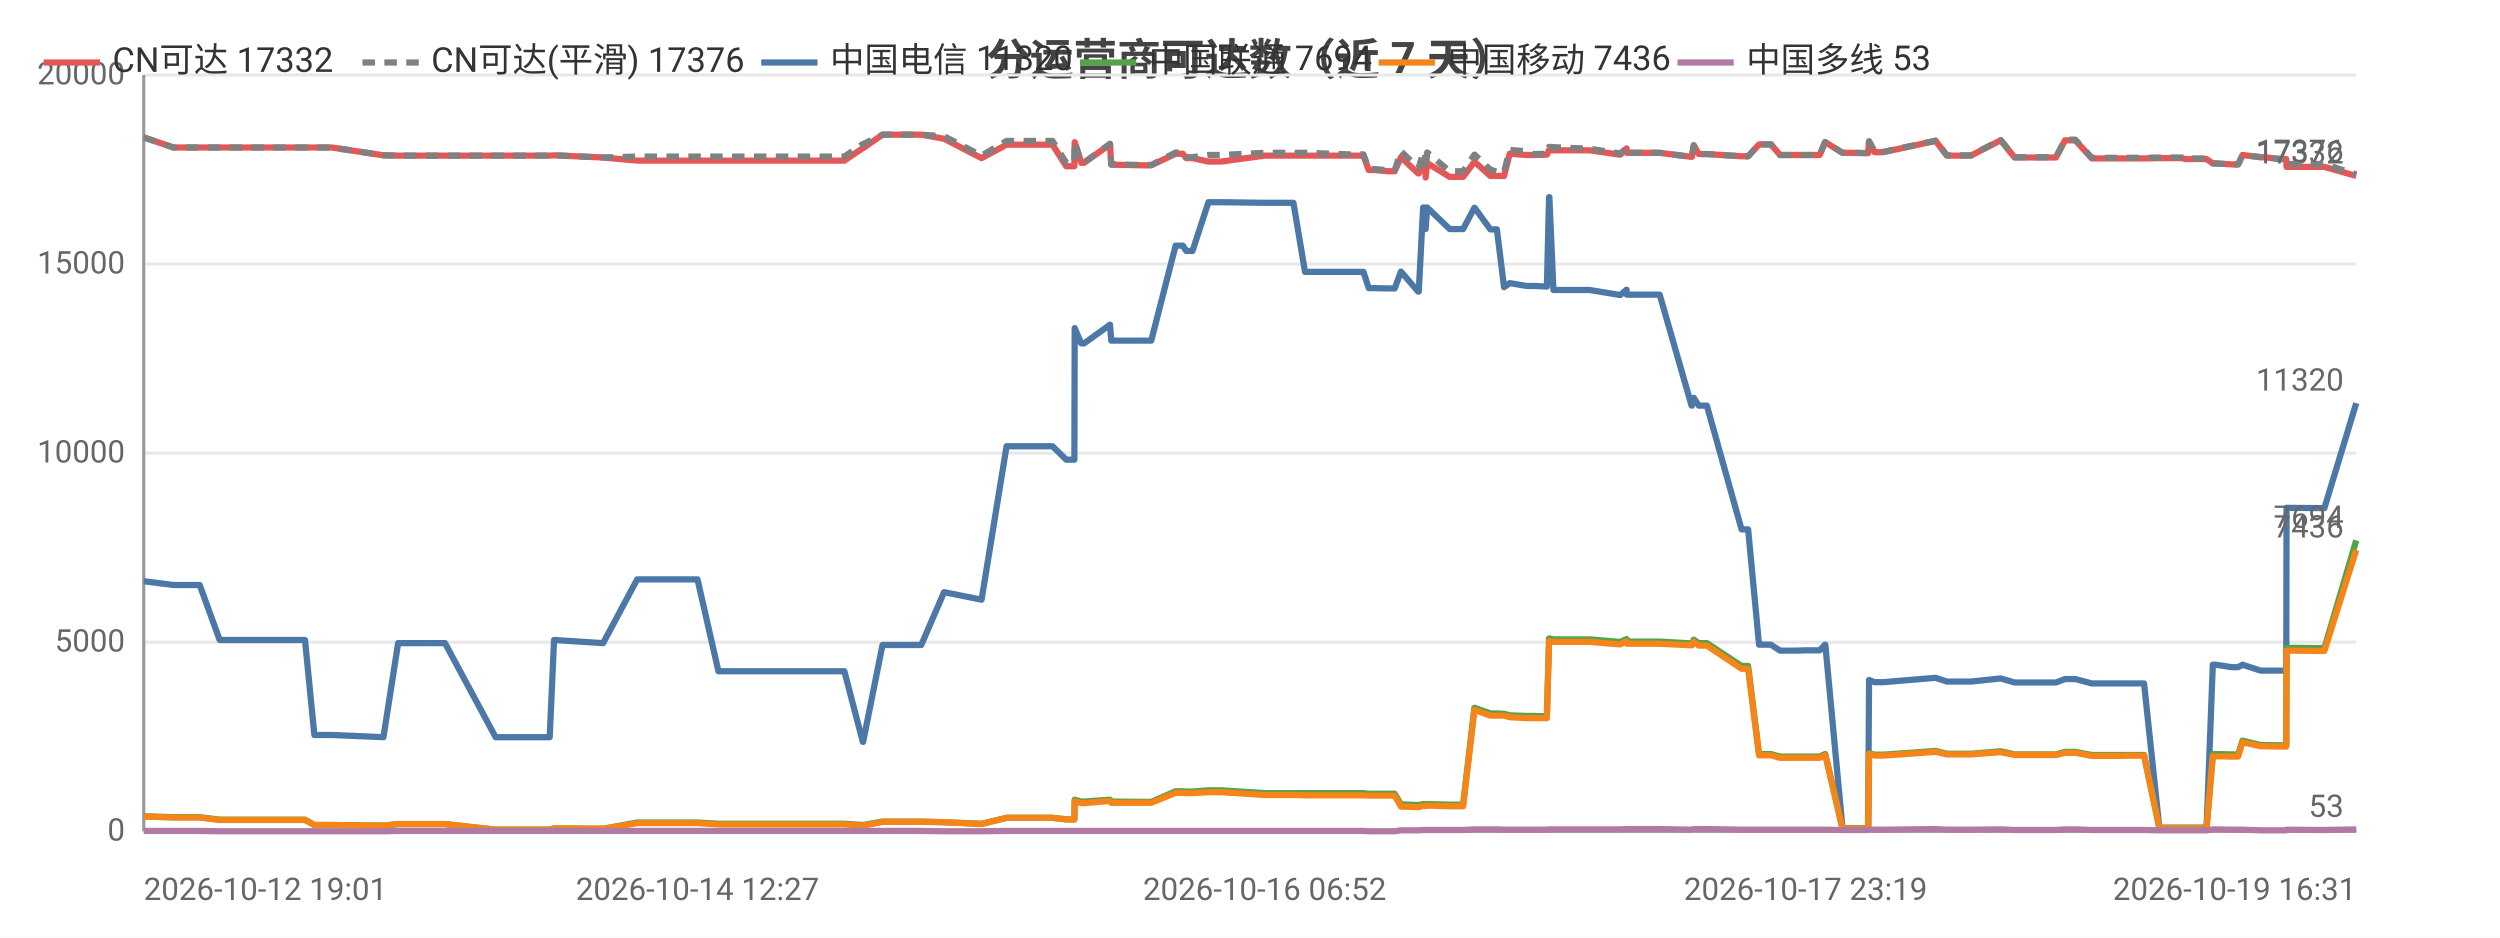
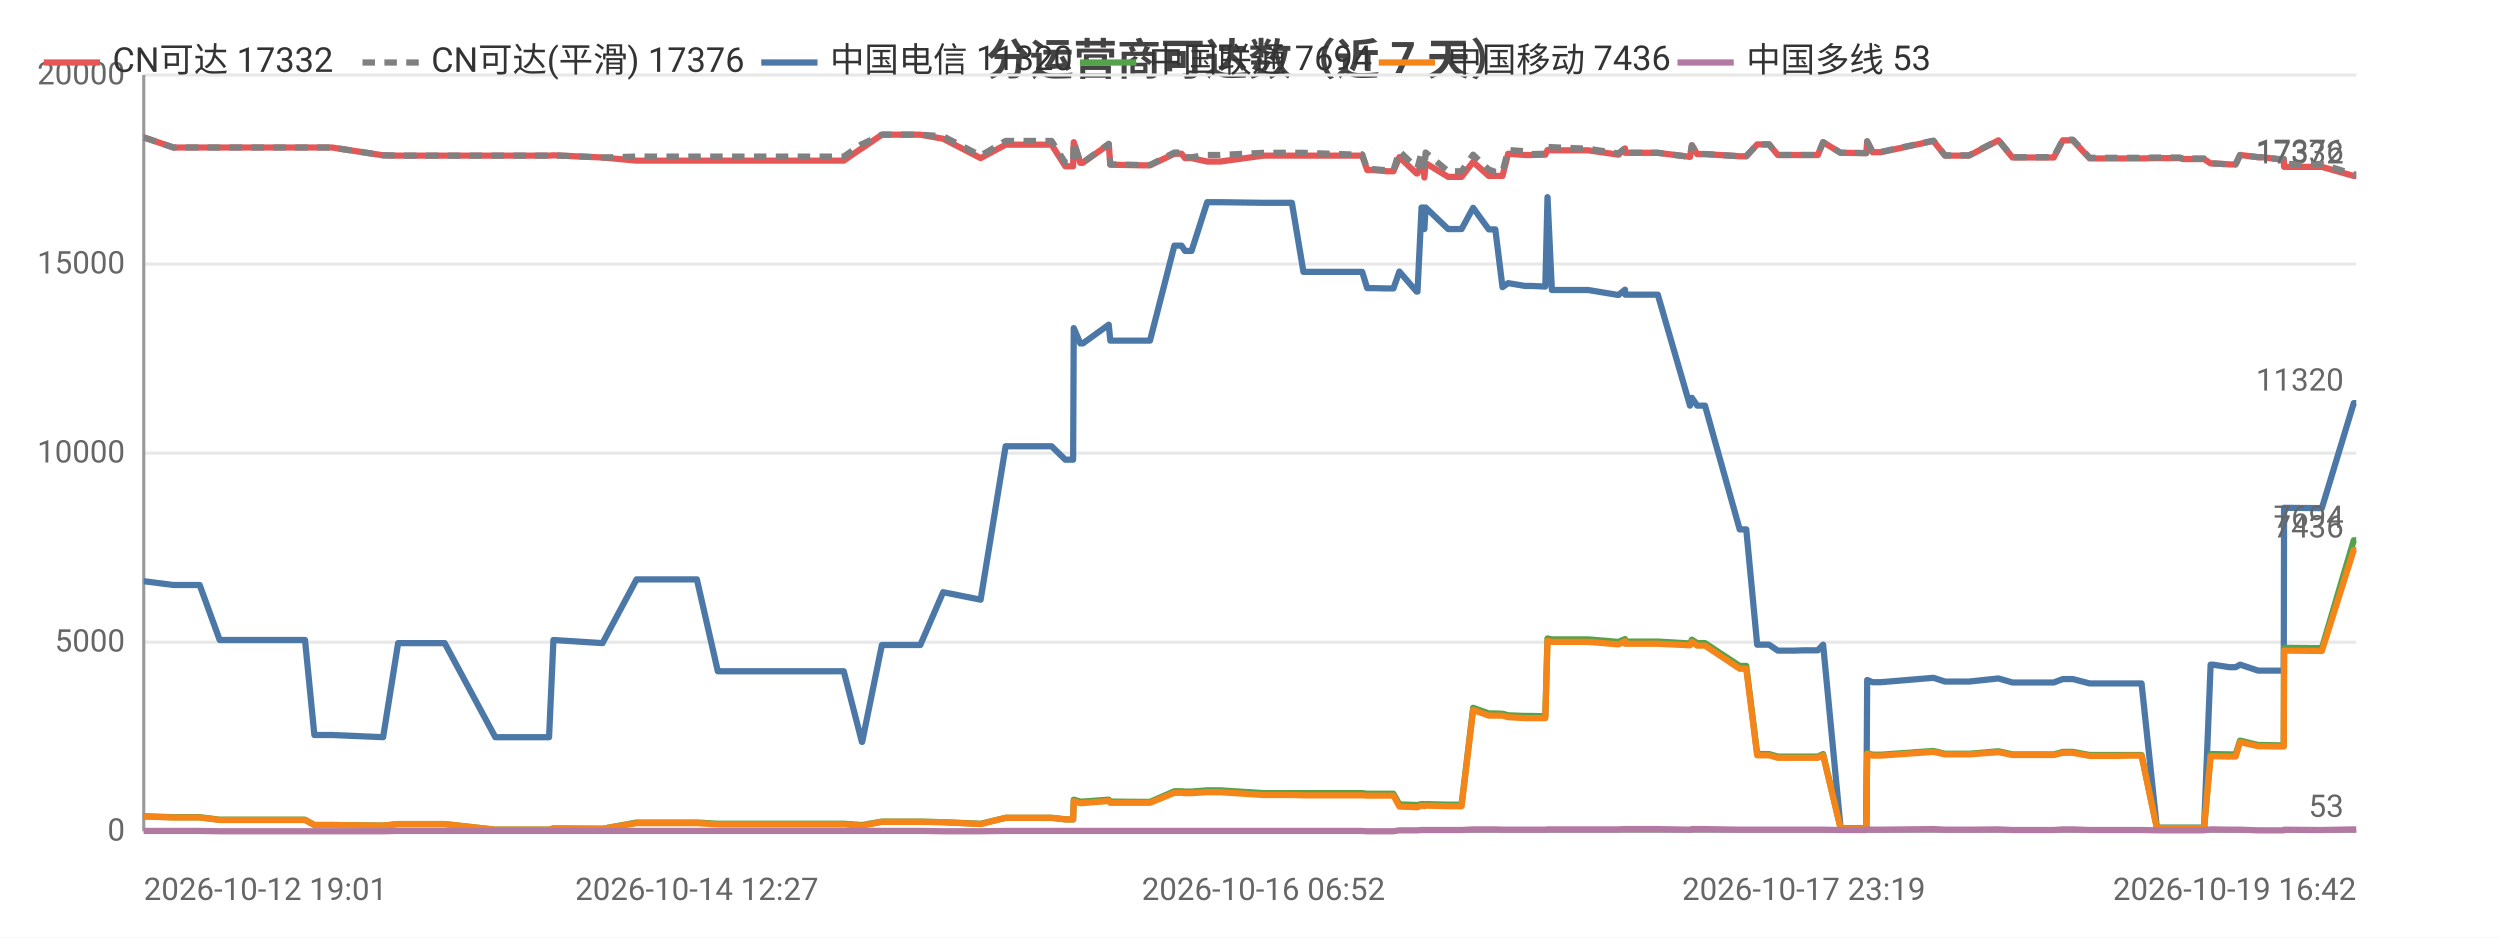
<svg xmlns="http://www.w3.org/2000/svg" width="800" height="300" viewBox="0 0 800 300">
  <rect width="800" height="300" fill="#ffffff" />
  <style>text{font-family:system-ui,-apple-system,'Segoe UI',Roboto,'PingFang SC','Microsoft YaHei','Noto Sans CJK SC',sans-serif}.g{stroke:#e8e8e8;stroke-width:1}.a{stroke:#999;stroke-width:1}.t{font-size:10px;fill:#666}.m{font-size:10px;text-anchor:middle;fill:#666}.e{font-size:10px;text-anchor:end;fill:#666}.l{font-size:11px;fill:#333}.tt{font-size:14px;font-weight:600;text-anchor:middle;fill:#444}.em{font-size:13px;text-anchor:middle;fill:#999}</style>
  <text class="tt" x="400.0" y="24">分运营商可达数（近 7 天）</text>
  <line class="g" x1="46" y1="266" x2="754" y2="266" />
  <text class="e" x="40" y="269">0</text>
  <line class="g" x1="46" y1="205.5" x2="754" y2="205.5" />
  <text class="e" x="40" y="208.5">5000</text>
  <line class="g" x1="46" y1="145" x2="754" y2="145" />
  <text class="e" x="40" y="148">10000</text>
  <line class="g" x1="46" y1="84.5" x2="754" y2="84.5" />
  <text class="e" x="40" y="87.5">15000</text>
  <line class="g" x1="46" y1="24" x2="754" y2="24" />
  <text class="e" x="40" y="27">20000</text>
  <line class="a" x1="46" y1="24" x2="46" y2="266" />
  <line class="a" x1="46" y1="266" x2="754" y2="266" />
-   <polyline fill="none" stroke="#e45756" stroke-width="2" stroke-linejoin="round" points="46,44.0 46.1,44.0 55.5,47.2 55.5,47.2 63.9,47.2 70.3,47.2 76.1,47.2 97.6,47.2 100.6,47.2 106.2,47.2 122.7,49.7 127.4,49.8 127.5,49.8 135.8,49.8 137.6,49.8 142.4,49.8 158.6,49.8 159.4,49.8 163.6,49.8 175.9,49.8 177.3,49.7 193.0,50.4 193.0,50.4 203.9,51.4 203.9,51.4 204.2,51.4 210.7,51.4 223.2,51.4 229.9,51.4 234.9,51.4 245.3,51.4 246.0,51.4 250.7,51.4 256.5,51.4 260.3,51.4 270.2,51.4 276.1,47.4 276.2,47.4 282.4,43.1 282.5,43.1 286.2,43.1 294.8,43.1 302.1,44.4 302.1,44.4 314.1,50.6 322.1,46.3 322.2,46.3 324.5,46.3 324.5,46.3 326.1,46.3 327.1,46.3 328.5,46.3 332.0,46.3 336.8,46.3 341.2,53.2 343.8,53.2 343.9,45.5 346.0,52.1 346.9,52.1 355.2,46.2 355.2,46.2 355.6,52.7 365.7,52.9 366.3,52.9 366.3,52.9 368.4,52.9 376.2,49.2 376.3,49.2 378.5,49.2 379.6,50.6 381.6,50.6 386.7,51.7 386.7,51.7 388.6,51.7 388.6,51.7 390.8,51.7 404.7,49.8 404.8,49.8 405.4,49.8 407.5,49.8 413.9,49.8 417.6,49.8 431.9,49.8 432.4,49.8 433.2,49.8 433.9,49.8 434.1,49.8 436.3,49.8 438.0,54.4 439.8,54.4 444.2,54.8 444.2,54.8 446.3,54.8 448.3,50.3 453.8,55.5 454.0,55.5 455.4,52.2 456.0,52.2 456.2,56.8 456.7,52.2 463.9,56.6 463.9,56.6 466.0,56.6 468.2,56.6 471.8,51.8 471.9,51.8 476.9,56.3 477.0,56.3 479.0,56.3 481.3,56.3 483.1,49.2 483.1,49.2 488.5,49.6 488.6,49.6 490.6,49.6 495.0,49.5 495.7,48.0 495.8,48.0 497.1,48.1 508.7,48.1 518.4,49.5 518.5,49.5 520.5,47.5 520.6,48.9 531.1,48.9 541.3,50.2 541.4,50.2 542.0,46.5 543.6,49.3 546.2,49.3 557.3,50.0 558.4,50.0 558.5,50.0 559.4,50.0 562.9,46.2 564.3,46.2 566.7,46.2 569.6,49.6 571.6,49.6 574.9,49.6 577.8,49.6 577.8,49.6 578.0,49.6 579.9,49.6 582.3,49.6 584.0,45.5 584.1,45.5 589.6,48.9 589.7,48.9 591.7,48.9 597.7,49.0 597.8,49.0 598.1,45.3 599.9,48.7 602.6,48.7 619.4,45.1 623.0,49.8 630.7,49.8 640.2,44.9 644.7,50.4 646.7,50.4 649.7,50.4 654.7,50.4 657.9,50.4 660.8,44.9 661.5,44.9 661.6,44.9 662.0,44.9 662.8,44.9 663.5,44.9 664.1,44.9 669.4,50.7 669.5,50.7 670.1,50.7 673.4,50.7 677.3,50.7 678.1,50.7 681.7,50.7 685.4,50.7 686.1,50.7 691.0,50.6 698.2,50.6 699.3,50.9 699.9,50.9 700.4,50.9 706.1,50.9 708.1,52.3 708.4,52.3 709.0,52.3 714.2,52.6 716.2,52.6 717.6,49.6 717.6,49.6 723.4,50.3 724.6,50.3 729.7,50.9 731.6,50.9 731.7,53.4 743.0,53.4 743.2,53.4 743.8,53.4 754,56.3" />
+   <polyline fill="none" stroke="#e45756" stroke-width="2" stroke-linejoin="round" points="46,44.0 46.1,44.0 55.5,47.2 55.5,47.2 63.9,47.2 70.3,47.2 76.1,47.2 97.6,47.2 100.6,47.2 106.2,47.2 122.6,49.7 127.4,49.8 127.4,49.8 135.7,49.8 137.5,49.8 142.3,49.8 158.5,49.8 159.3,49.8 163.5,49.8 175.7,49.8 177.1,49.7 192.8,50.4 192.8,50.4 203.7,51.4 203.7,51.4 204.1,51.4 210.5,51.4 223.0,51.4 229.7,51.4 234.7,51.4 245.1,51.4 245.8,51.4 250.5,51.4 256.3,51.4 260.1,51.4 270.0,51.4 275.8,47.4 275.9,47.4 282.2,43.1 282.2,43.1 286.0,43.1 294.5,43.1 301.8,44.4 301.8,44.4 313.8,50.6 321.8,46.3 321.9,46.3 324.1,46.3 324.2,46.3 325.8,46.3 326.8,46.3 328.2,46.3 331.7,46.3 336.5,46.3 340.9,53.2 343.4,53.2 343.6,45.5 345.7,52.1 346.5,52.1 354.8,46.2 354.8,46.2 355.3,52.7 365.4,52.9 365.9,52.9 366.0,52.9 368.0,52.9 375.8,49.2 375.9,49.2 378.1,49.2 379.2,50.6 381.3,50.6 386.3,51.7 386.3,51.7 388.2,51.7 388.2,51.7 390.4,51.7 404.3,49.8 404.4,49.8 405.0,49.8 407.0,49.8 413.4,49.8 417.1,49.8 431.5,49.8 431.9,49.8 432.8,49.8 433.5,49.8 433.6,49.8 435.9,49.8 437.5,54.4 439.3,54.4 443.7,54.8 443.8,54.8 445.9,54.8 447.8,50.3 453.3,55.5 453.6,55.5 454.9,52.2 455.5,52.2 455.8,56.8 456.2,52.2 463.4,56.6 463.5,56.6 465.5,56.6 467.7,56.6 471.4,51.8 471.4,51.8 476.4,56.3 476.5,56.3 478.5,56.3 480.8,56.3 482.6,49.2 482.6,49.2 488.0,49.6 488.1,49.6 490.1,49.6 494.5,49.5 495.2,48.0 495.2,48.0 496.6,48.1 508.2,48.1 517.9,49.5 517.9,49.5 520.0,47.5 520.1,48.9 530.5,48.9 540.8,50.2 540.8,50.2 541.4,46.5 543.1,49.3 545.6,49.3 556.7,50.0 557.8,50.0 557.9,50.0 558.8,50.0 562.3,46.2 563.7,46.2 566.1,46.2 568.9,49.6 570.9,49.6 574.3,49.6 577.2,49.6 577.2,49.6 577.4,49.6 579.2,49.6 581.7,49.6 583.4,45.5 583.4,45.5 589.0,48.9 589.0,48.9 591.1,48.9 597.1,49.0 597.2,49.0 597.5,45.3 599.2,48.7 601.9,48.7 618.7,45.1 622.4,49.8 630.1,49.8 639.5,44.9 644.0,50.4 646.0,50.4 649.0,50.4 654.0,50.4 657.2,50.4 660.1,44.9 660.8,44.9 660.9,44.9 661.3,44.9 662.1,44.9 662.8,44.9 663.3,44.9 668.7,50.7 668.8,50.7 669.4,50.7 672.7,50.7 676.6,50.7 677.3,50.7 681.0,50.7 684.7,50.7 685.3,50.7 690.2,50.6 697.5,50.6 698.5,50.9 699.1,50.9 699.6,50.9 705.3,50.9 707.4,52.3 707.6,52.3 708.2,52.3 713.4,52.6 715.4,52.6 716.8,49.6 716.9,49.6 722.6,50.3 723.8,50.3 728.9,50.9 730.8,50.9 730.9,53.4 742.2,53.4 742.4,53.4 743.0,53.4 753.2,56.3 754,56.3" />
  <text class="t" x="750" y="52.3" text-anchor="end" fill="#e45756">17332</text>
-   <polyline fill="none" stroke="#808080" stroke-width="2" stroke-dasharray="4,3" stroke-linejoin="round" points="46,44.0 46.1,44.0 55.5,47.2 55.5,47.2 63.9,47.2 70.3,47.2 76.1,47.2 97.6,47.2 100.6,47.2 106.2,47.2 122.7,49.7 127.4,49.8 127.5,49.8 135.8,49.8 137.6,49.8 142.4,49.8 158.6,49.8 159.4,49.8 163.6,49.8 175.9,49.8 177.3,49.7 193.0,50.4 193.0,50.4 203.9,50.1 203.9,50.1 204.2,50.1 210.7,50.1 223.2,50.1 229.9,50.1 234.9,50.1 245.3,50.1 246.0,50.1 250.7,50.1 256.5,50.1 260.3,50.1 270.2,50.1 276.1,46.1 276.2,46.1 282.4,43.1 282.5,43.1 286.2,43.1 294.8,43.1 302.1,43.6 302.1,43.6 314.1,49.8 322.1,45.1 322.2,45.1 324.5,45.1 324.5,45.1 326.1,45.1 327.1,45.1 328.5,45.1 332.0,45.1 336.8,45.1 341.2,52.1 343.8,52.1 343.9,45.4 346.0,52.0 346.9,52.0 355.2,46.0 355.2,46.0 355.6,52.6 365.7,52.8 366.3,52.8 366.3,52.8 368.4,52.8 376.2,48.8 376.3,48.8 378.5,48.8 379.6,50.3 381.6,50.3 386.7,49.6 386.7,49.6 388.6,49.6 388.6,49.6 390.8,49.6 404.7,48.9 404.8,48.9 405.4,48.9 407.5,48.9 413.9,48.9 417.6,48.9 431.9,49.4 432.4,49.4 433.2,49.4 433.9,49.4 434.1,49.4 436.3,49.4 438.0,54.1 439.8,54.1 444.2,54.5 444.2,54.5 446.3,54.5 448.3,48.4 453.8,53.7 454.0,53.7 455.4,48.8 456.0,48.8 456.2,54.1 456.7,48.8 463.9,54.8 463.9,54.8 466.0,54.8 468.2,54.8 471.8,49.5 471.9,49.5 476.9,54.3 477.0,54.3 479.0,55.0 481.3,55.0 483.1,48.0 483.1,48.0 488.5,48.4 488.6,48.4 490.6,49.3 495.0,49.2 495.7,47.0 495.8,47.0 497.1,47.1 508.7,47.6 518.4,49.1 518.5,49.1 520.5,47.4 520.6,48.9 531.1,48.9 541.3,50.2 541.4,50.2 542.0,46.5 543.6,49.3 546.2,49.3 557.3,50.0 558.4,50.0 558.5,50.0 559.4,50.0 562.9,46.2 564.3,46.2 566.7,46.2 569.6,49.6 571.6,49.6 574.9,49.6 577.8,49.6 577.8,49.6 578.0,49.6 579.9,49.6 582.3,49.6 584.0,45.5 584.1,45.5 589.6,48.9 589.7,48.9 591.7,48.9 597.7,49.0 597.8,49.0 598.1,45.2 599.9,48.6 602.6,48.6 619.4,45.0 623.0,49.7 630.7,49.7 640.2,44.8 644.7,50.3 646.7,50.3 649.7,50.3 654.7,50.3 657.9,50.3 660.8,44.7 661.5,44.7 661.6,44.7 662.0,44.7 662.8,44.7 663.5,44.7 664.1,44.7 669.4,50.5 669.5,50.5 670.1,50.5 673.4,50.5 677.3,50.5 678.1,50.5 681.7,50.5 685.4,50.5 686.1,50.5 691.0,50.4 698.2,50.4 699.3,50.7 699.9,50.7 700.4,50.7 706.1,50.7 708.1,52.3 708.4,52.3 709.0,52.3 714.2,52.6 716.2,52.6 717.6,49.6 717.6,49.6 723.4,50.3 724.6,50.3 729.7,50.9 731.6,50.9 731.7,52.5 743.0,52.5 743.2,52.5 743.8,52.5 754,55.8" />
+   <polyline fill="none" stroke="#808080" stroke-width="2" stroke-dasharray="4,3" stroke-linejoin="round" points="46,44.0 46.1,44.0 55.5,47.2 55.5,47.2 63.9,47.2 70.3,47.2 76.1,47.2 97.6,47.2 100.6,47.2 106.2,47.2 122.6,49.7 127.4,49.8 127.4,49.8 135.7,49.8 137.5,49.8 142.3,49.8 158.5,49.8 159.3,49.8 163.5,49.8 175.7,49.8 177.1,49.7 192.8,50.4 192.8,50.4 203.7,50.1 203.7,50.1 204.1,50.1 210.5,50.1 223.0,50.1 229.7,50.1 234.7,50.1 245.1,50.1 245.8,50.1 250.5,50.1 256.3,50.1 260.1,50.1 270.0,50.1 275.8,46.1 275.9,46.1 282.2,43.1 282.2,43.1 286.0,43.1 294.5,43.1 301.8,43.6 301.8,43.6 313.8,49.8 321.8,45.1 321.9,45.1 324.1,45.1 324.2,45.1 325.8,45.1 326.8,45.1 328.2,45.1 331.7,45.1 336.5,45.1 340.9,52.1 343.4,52.1 343.6,45.4 345.7,52.0 346.5,52.0 354.8,46.0 354.8,46.0 355.3,52.6 365.4,52.8 365.9,52.8 366.0,52.8 368.0,52.8 375.8,48.8 375.9,48.8 378.1,48.8 379.2,50.3 381.3,50.3 386.3,49.6 386.3,49.6 388.2,49.6 388.2,49.6 390.4,49.6 404.3,48.9 404.4,48.9 405.0,48.9 407.0,48.9 413.4,48.9 417.1,48.9 431.5,49.4 431.9,49.4 432.8,49.4 433.5,49.4 433.6,49.4 435.9,49.4 437.5,54.1 439.3,54.1 443.7,54.5 443.8,54.5 445.9,54.5 447.8,48.4 453.3,53.7 453.6,53.7 454.9,48.8 455.5,48.8 455.8,54.1 456.2,48.8 463.4,54.8 463.5,54.8 465.5,54.8 467.7,54.8 471.4,49.5 471.4,49.5 476.4,54.3 476.5,54.3 478.5,55.0 480.8,55.0 482.6,48.0 482.6,48.0 488.0,48.4 488.1,48.4 490.1,49.3 494.5,49.2 495.2,47.0 495.2,47.0 496.6,47.1 508.2,47.6 517.9,49.1 517.9,49.1 520.0,47.4 520.1,48.9 530.5,48.9 540.8,50.2 540.8,50.2 541.4,46.5 543.1,49.3 545.6,49.3 556.7,50.0 557.8,50.0 557.9,50.0 558.8,50.0 562.3,46.2 563.7,46.2 566.1,46.2 568.9,49.6 570.9,49.6 574.3,49.6 577.2,49.6 577.2,49.6 577.4,49.6 579.2,49.6 581.7,49.6 583.4,45.5 583.4,45.5 589.0,48.9 589.0,48.9 591.1,48.9 597.1,49.0 597.2,49.0 597.5,45.2 599.2,48.6 601.9,48.6 618.7,45.0 622.4,49.7 630.1,49.7 639.5,44.8 644.0,50.3 646.0,50.3 649.0,50.3 654.0,50.3 657.2,50.3 660.1,44.7 660.8,44.7 660.9,44.7 661.3,44.7 662.1,44.7 662.8,44.7 663.3,44.7 668.7,50.5 668.8,50.5 669.4,50.5 672.7,50.5 676.6,50.5 677.3,50.5 681.0,50.5 684.7,50.5 685.3,50.5 690.2,50.4 697.5,50.4 698.5,50.7 699.1,50.7 699.6,50.7 705.3,50.7 707.4,52.3 707.6,52.3 708.2,52.3 713.4,52.6 715.4,52.6 716.8,49.6 716.9,49.6 722.6,50.3 723.8,50.3 728.9,50.9 730.8,50.9 730.9,52.5 742.2,52.5 742.4,52.5 743.0,52.5 753.2,55.8 754,55.8" />
  <text class="t" x="750" y="51.8" text-anchor="end" fill="#808080">17376</text>
-   <polyline fill="none" stroke="#4c78a8" stroke-width="2" stroke-linejoin="round" points="46,186.0 46.1,186.0 55.5,187.2 55.5,187.2 63.9,187.2 70.3,204.8 76.1,204.8 97.6,204.8 100.6,235.2 106.2,235.2 122.7,235.9 127.4,205.8 127.5,205.8 135.8,205.8 137.6,205.8 142.4,205.8 158.6,235.9 159.4,235.9 163.6,235.9 175.9,235.9 177.3,204.8 193.0,205.8 193.0,205.8 203.9,185.4 203.9,185.4 204.2,185.4 210.7,185.4 223.2,185.4 229.9,214.8 234.9,214.8 245.3,214.8 246.0,214.8 250.7,214.8 256.5,214.8 260.3,214.8 270.2,214.8 276.1,237.4 276.2,237.4 282.4,206.4 282.5,206.4 286.2,206.4 294.8,206.4 302.1,189.5 302.1,189.5 314.1,191.9 322.1,142.8 322.2,142.8 324.5,142.8 324.5,142.8 326.1,142.8 327.1,142.8 328.5,142.8 332.0,142.8 336.8,142.8 341.2,147.1 343.8,147.1 343.9,105.0 346.0,109.9 346.9,109.9 355.2,103.9 355.2,103.9 355.6,109.0 365.7,109.0 366.3,109.0 366.3,109.0 368.4,109.0 376.2,78.6 376.3,78.6 378.5,78.6 379.6,80.3 381.6,80.3 386.7,64.7 386.7,64.7 388.6,64.7 388.6,64.7 390.8,64.7 404.7,64.9 404.8,64.9 405.4,64.9 407.5,64.9 413.9,64.9 417.6,87.0 431.9,87.0 432.4,87.0 433.2,87.0 433.9,87.0 434.1,87.0 436.3,87.0 438.0,92.2 439.8,92.2 444.2,92.3 444.2,92.3 446.3,92.3 448.3,86.9 453.8,93.3 454.0,93.3 455.4,66.4 456.0,66.4 456.2,73.3 456.7,66.4 463.9,73.3 463.9,73.3 466.0,73.3 468.2,73.3 471.8,66.5 471.9,66.5 476.9,73.4 477.0,73.4 479.0,73.4 481.3,91.9 483.1,90.6 483.1,90.6 488.5,91.5 488.6,91.5 490.6,91.5 495.0,91.7 495.7,63.1 495.8,63.1 497.1,92.8 508.7,92.8 518.4,94.4 518.5,94.4 520.5,92.7 520.6,94.3 531.1,94.3 541.3,129.8 541.4,129.8 542.0,127.3 543.6,129.8 546.2,129.8 557.3,169.4 558.4,169.4 558.5,169.4 559.4,169.4 562.9,206.3 564.3,206.3 566.7,206.3 569.6,208.2 571.6,208.2 574.9,208.2 577.8,208.1 577.8,208.1 578.0,208.1 579.9,208.1 582.3,208.1 584.0,206.3 584.1,206.3 589.6,265.0 589.7,265.0 591.7,265.0 597.7,265.0 597.8,265.0 598.1,217.6 599.9,218.3 602.6,218.3 619.4,216.9 623.0,218.1 630.7,218.1 640.2,217.1 644.7,218.4 646.7,218.4 649.7,218.4 654.7,218.4 657.9,218.4 660.8,217.3 661.5,217.3 661.6,217.3 662.0,217.3 662.8,217.3 663.5,217.3 664.1,217.3 669.4,218.7 669.5,218.7 670.1,218.7 673.4,218.7 677.3,218.7 678.1,218.7 681.7,218.7 685.4,218.7 686.1,218.7 691.0,264.9 698.2,264.9 699.3,264.9 699.9,264.9 700.4,264.9 706.1,264.9 708.1,212.7 708.4,212.7 709.0,212.7 714.2,213.5 716.2,213.5 717.6,212.7 717.6,212.7 723.4,214.6 724.6,214.6 729.7,214.6 731.6,214.6 731.7,162.5 743.0,162.6 743.2,162.6 743.8,162.6 754,129.0" />
+   <polyline fill="none" stroke="#4c78a8" stroke-width="2" stroke-linejoin="round" points="46,186.0 46.1,186.0 55.5,187.2 55.5,187.2 63.9,187.2 70.3,204.8 76.1,204.8 97.6,204.8 100.6,235.2 106.2,235.2 122.6,235.9 127.4,205.8 127.4,205.8 135.7,205.8 137.5,205.8 142.3,205.8 158.5,235.9 159.3,235.9 163.5,235.9 175.7,235.9 177.1,204.8 192.8,205.8 192.8,205.8 203.7,185.4 203.7,185.4 204.1,185.4 210.5,185.4 223.0,185.4 229.7,214.8 234.7,214.8 245.1,214.8 245.8,214.8 250.5,214.8 256.3,214.8 260.1,214.8 270.0,214.8 275.8,237.4 275.9,237.4 282.2,206.4 282.2,206.4 286.0,206.4 294.5,206.4 301.8,189.5 301.8,189.5 313.8,191.9 321.8,142.8 321.9,142.8 324.1,142.8 324.2,142.8 325.8,142.8 326.8,142.8 328.2,142.8 331.7,142.8 336.5,142.8 340.9,147.1 343.4,147.1 343.6,105.0 345.7,109.9 346.5,109.9 354.8,103.9 354.8,103.9 355.3,109.0 365.4,109.0 365.9,109.0 366.0,109.0 368.0,109.0 375.8,78.6 375.9,78.6 378.1,78.6 379.2,80.3 381.3,80.3 386.3,64.7 386.3,64.7 388.2,64.7 388.2,64.7 390.4,64.7 404.3,64.9 404.4,64.9 405.0,64.9 407.0,64.9 413.4,64.9 417.1,87.0 431.5,87.0 431.9,87.0 432.8,87.0 433.5,87.0 433.6,87.0 435.9,87.0 437.5,92.2 439.3,92.2 443.7,92.3 443.8,92.3 445.9,92.3 447.8,86.9 453.3,93.3 453.6,93.3 454.9,66.4 455.5,66.4 455.8,73.3 456.2,66.4 463.4,73.3 463.5,73.3 465.5,73.3 467.7,73.3 471.4,66.5 471.4,66.5 476.4,73.4 476.5,73.4 478.5,73.4 480.8,91.9 482.6,90.6 482.6,90.6 488.0,91.5 488.1,91.5 490.1,91.5 494.5,91.7 495.2,63.1 495.2,63.1 496.6,92.8 508.2,92.8 517.9,94.4 517.9,94.4 520.0,92.7 520.1,94.3 530.5,94.3 540.8,129.8 540.8,129.8 541.4,127.3 543.1,129.8 545.6,129.8 556.7,169.4 557.8,169.4 557.9,169.4 558.8,169.4 562.3,206.3 563.7,206.3 566.1,206.3 568.9,208.2 570.9,208.2 574.3,208.2 577.2,208.1 577.2,208.1 577.4,208.1 579.2,208.1 581.7,208.1 583.4,206.3 583.4,206.3 589.0,265.0 589.0,265.0 591.1,265.0 597.1,265.0 597.2,265.0 597.5,217.6 599.2,218.3 601.9,218.3 618.7,216.9 622.4,218.1 630.1,218.1 639.5,217.1 644.0,218.4 646.0,218.4 649.0,218.4 654.0,218.4 657.2,218.4 660.1,217.3 660.8,217.3 660.9,217.3 661.3,217.3 662.1,217.3 662.8,217.3 663.3,217.3 668.7,218.7 668.8,218.7 669.4,218.7 672.7,218.7 676.6,218.7 677.3,218.7 681.0,218.7 684.7,218.7 685.3,218.7 690.2,264.9 697.5,264.9 698.5,264.9 699.1,264.9 699.6,264.9 705.3,264.9 707.4,212.7 707.6,212.7 708.2,212.7 713.4,213.5 715.4,213.5 716.8,212.7 716.9,212.7 722.6,214.6 723.8,214.6 728.9,214.6 730.8,214.6 730.9,162.5 742.2,162.6 742.4,162.6 743.0,162.6 753.2,129.0 754,129.0" />
  <text class="t" x="750" y="125.0" text-anchor="end" fill="#4c78a8">11320</text>
-   <polyline fill="none" stroke="#54a24b" stroke-width="2" stroke-linejoin="round" points="46,261.2 46.1,261.2 55.5,261.5 55.5,261.5 63.9,261.5 70.3,262.3 76.1,262.3 97.6,262.3 100.6,264.0 106.2,264.0 122.7,264.2 127.4,263.7 127.5,263.7 135.8,263.7 137.6,263.7 142.4,263.7 158.6,265.5 159.4,265.5 163.6,265.5 175.9,265.5 177.3,265.1 193.0,265.2 193.0,265.2 203.9,263.2 203.9,263.2 204.2,263.2 210.7,263.2 223.2,263.2 229.9,263.6 234.9,263.6 245.3,263.6 246.0,263.6 250.7,263.6 256.5,263.6 260.3,263.6 270.2,263.6 276.1,264.0 276.2,264.0 282.4,262.9 282.5,262.9 286.2,262.9 294.8,262.9 302.1,263.1 302.1,263.1 314.1,263.6 322.1,261.7 322.2,261.7 324.5,261.7 324.5,261.7 326.1,261.7 327.1,261.7 328.5,261.7 332.0,261.7 336.8,261.7 341.2,262.2 343.8,262.2 343.9,255.9 346.0,256.5 346.9,256.5 355.2,255.9 355.2,255.9 355.6,256.5 365.7,256.6 366.3,256.6 366.3,256.6 368.4,256.6 376.2,253.2 376.3,253.2 378.5,253.2 379.6,253.3 381.6,253.3 386.7,252.9 386.7,252.9 388.6,252.9 388.6,252.9 390.8,252.9 404.7,253.8 404.8,253.8 405.4,253.8 407.5,253.8 413.9,253.8 417.6,253.8 431.9,253.8 432.4,253.8 433.2,253.8 433.9,253.8 434.1,253.8 436.3,253.8 438.0,254.0 439.8,254.0 444.2,254.0 444.2,254.0 446.3,254.0 448.3,257.4 453.8,257.6 454.0,257.6 455.4,257.3 456.0,257.3 456.2,257.5 456.7,257.3 463.9,257.5 463.9,257.5 466.0,257.5 468.2,257.5 471.8,226.5 471.9,226.5 476.9,228.3 477.0,228.3 479.0,228.3 481.3,228.4 483.1,228.9 483.1,228.9 488.5,229.1 488.6,229.1 490.6,229.1 495.0,229.2 495.7,204.3 495.8,204.3 497.1,204.6 508.7,204.6 518.4,205.4 518.5,205.4 520.5,204.5 520.6,205.3 531.1,205.3 541.3,205.9 541.4,205.9 542.0,204.7 543.6,205.8 546.2,205.8 557.3,213.1 558.4,213.1 558.5,213.1 559.4,213.1 562.9,241.3 564.3,241.3 566.7,241.3 569.6,242.1 571.6,242.1 574.9,242.1 577.8,242.1 577.8,242.1 578.0,242.1 579.9,242.1 582.3,242.1 584.0,241.3 584.1,241.3 589.6,265.1 589.7,265.1 591.7,265.1 597.7,265.1 597.8,265.1 598.1,241.0 599.9,241.5 602.6,241.5 619.4,240.3 623.0,241.2 630.7,241.2 640.2,240.4 644.7,241.4 646.7,241.4 649.7,241.4 654.7,241.4 657.9,241.4 660.8,240.6 661.5,240.6 661.6,240.6 662.0,240.6 662.8,240.6 663.5,240.6 664.1,240.6 669.4,241.6 669.5,241.6 670.1,241.6 673.4,241.6 677.3,241.6 678.1,241.6 681.7,241.6 685.4,241.6 686.1,241.6 691.0,264.9 698.2,264.9 699.3,264.9 699.9,264.9 700.4,264.9 706.1,264.9 708.1,241.3 708.4,241.3 709.0,241.3 714.2,241.4 716.2,241.4 717.6,237.0 717.6,237.0 723.4,238.4 724.6,238.4 729.7,238.5 731.6,238.5 731.7,207.3 743.0,207.4 743.2,207.4 743.8,207.4 754,172.9" />
+   <polyline fill="none" stroke="#54a24b" stroke-width="2" stroke-linejoin="round" points="46,261.2 46.1,261.2 55.5,261.5 55.5,261.5 63.9,261.5 70.3,262.3 76.1,262.3 97.6,262.3 100.6,264.0 106.2,264.0 122.6,264.2 127.4,263.7 127.4,263.7 135.7,263.7 137.5,263.7 142.3,263.7 158.5,265.5 159.3,265.5 163.5,265.5 175.7,265.5 177.1,265.1 192.8,265.2 192.8,265.2 203.7,263.2 203.7,263.2 204.1,263.2 210.5,263.2 223.0,263.2 229.7,263.6 234.7,263.6 245.1,263.6 245.8,263.6 250.5,263.6 256.3,263.6 260.1,263.6 270.0,263.6 275.8,264.0 275.9,264.0 282.2,262.9 282.2,262.9 286.0,262.9 294.5,262.9 301.8,263.1 301.8,263.1 313.8,263.6 321.8,261.7 321.9,261.7 324.1,261.7 324.2,261.7 325.8,261.7 326.8,261.7 328.2,261.7 331.7,261.7 336.5,261.7 340.9,262.2 343.4,262.2 343.6,255.9 345.7,256.5 346.5,256.5 354.8,255.9 354.8,255.9 355.3,256.5 365.4,256.6 365.9,256.6 366.0,256.6 368.0,256.6 375.8,253.2 375.9,253.2 378.1,253.2 379.2,253.3 381.3,253.3 386.3,252.9 386.3,252.9 388.2,252.9 388.2,252.9 390.4,252.9 404.3,253.8 404.4,253.8 405.0,253.8 407.0,253.8 413.4,253.8 417.1,253.8 431.5,253.8 431.9,253.8 432.8,253.8 433.5,253.8 433.6,253.8 435.9,253.8 437.5,254.0 439.3,254.0 443.7,254.0 443.8,254.0 445.9,254.0 447.8,257.4 453.3,257.6 453.6,257.6 454.9,257.3 455.5,257.3 455.8,257.5 456.2,257.3 463.4,257.5 463.5,257.5 465.5,257.5 467.7,257.5 471.4,226.5 471.4,226.5 476.4,228.3 476.5,228.3 478.5,228.3 480.8,228.4 482.6,228.9 482.6,228.9 488.0,229.1 488.1,229.1 490.1,229.1 494.5,229.2 495.2,204.3 495.2,204.3 496.6,204.6 508.2,204.6 517.9,205.4 517.9,205.4 520.0,204.5 520.1,205.3 530.5,205.3 540.8,205.9 540.8,205.9 541.4,204.7 543.1,205.8 545.6,205.8 556.7,213.1 557.8,213.1 557.9,213.1 558.8,213.1 562.3,241.3 563.7,241.3 566.1,241.3 568.9,242.1 570.9,242.1 574.3,242.1 577.2,242.1 577.2,242.1 577.4,242.1 579.2,242.1 581.7,242.1 583.4,241.3 583.4,241.3 589.0,265.1 589.0,265.1 591.1,265.1 597.1,265.1 597.2,265.1 597.5,241.0 599.2,241.5 601.9,241.5 618.7,240.3 622.4,241.2 630.1,241.2 639.5,240.4 644.0,241.4 646.0,241.4 649.0,241.4 654.0,241.4 657.2,241.4 660.1,240.6 660.8,240.6 660.9,240.6 661.3,240.6 662.1,240.6 662.8,240.6 663.3,240.6 668.7,241.6 668.8,241.6 669.4,241.6 672.7,241.6 676.6,241.6 677.3,241.6 681.0,241.6 684.7,241.6 685.3,241.6 690.2,264.9 697.5,264.9 698.5,264.9 699.1,264.9 699.6,264.9 705.3,264.9 707.4,241.3 707.6,241.3 708.2,241.3 713.4,241.4 715.4,241.4 716.8,237.0 716.9,237.0 722.6,238.4 723.8,238.4 728.9,238.5 730.8,238.5 730.9,207.3 742.2,207.4 742.4,207.4 743.0,207.4 753.2,172.9 754,172.9" />
  <text class="t" x="750" y="168.9" text-anchor="end" fill="#54a24b">7694</text>
-   <polyline fill="none" stroke="#f58518" stroke-width="2" stroke-linejoin="round" points="46,261.3 46.1,261.3 55.5,261.6 55.5,261.6 63.9,261.6 70.3,262.4 76.1,262.4 97.6,262.4 100.6,264.0 106.2,264.0 122.7,264.2 127.4,263.7 127.5,263.7 135.8,263.7 137.6,263.7 142.4,263.7 158.6,265.5 159.4,265.5 163.6,265.5 175.9,265.5 177.3,265.1 193.0,265.2 193.0,265.2 203.9,263.4 203.9,263.4 204.2,263.4 210.7,263.4 223.2,263.4 229.9,263.8 234.9,263.8 245.3,263.8 246.0,263.8 250.7,263.8 256.5,263.8 260.3,263.8 270.2,263.8 276.1,264.2 276.2,264.2 282.4,263.0 282.5,263.0 286.2,263.0 294.8,263.0 302.1,263.1 302.1,263.1 314.1,263.7 322.1,261.7 322.2,261.7 324.5,261.7 324.5,261.7 326.1,261.7 327.1,261.7 328.5,261.7 332.0,261.7 336.8,261.7 341.2,262.2 343.8,262.2 343.9,256.4 346.0,257.0 346.9,257.0 355.2,256.3 355.2,256.3 355.6,256.9 365.7,256.9 366.3,256.9 366.3,256.9 368.4,256.9 376.2,253.7 376.3,253.7 378.5,253.7 379.6,253.8 381.6,253.8 386.7,253.5 386.7,253.5 388.6,253.5 388.6,253.5 390.8,253.5 404.7,254.4 404.8,254.4 405.4,254.4 407.5,254.4 413.9,254.4 417.6,254.5 431.9,254.5 432.4,254.5 433.2,254.5 433.9,254.5 434.1,254.5 436.3,254.5 438.0,254.6 439.8,254.6 444.2,254.6 444.2,254.6 446.3,254.6 448.3,258.1 453.8,258.3 454.0,258.3 455.4,257.8 456.0,257.8 456.2,258.0 456.7,257.8 463.9,258.0 463.9,258.0 466.0,258.0 468.2,258.0 471.8,227.2 471.9,227.2 476.9,229.0 477.0,229.0 479.0,229.0 481.3,229.0 483.1,229.5 483.1,229.5 488.5,229.8 488.6,229.8 490.6,229.8 495.0,229.8 495.7,205.1 495.8,205.1 497.1,205.4 508.7,205.4 518.4,206.2 518.5,206.2 520.5,205.2 520.6,206.0 531.1,206.0 541.3,206.5 541.4,206.5 542.0,205.4 543.6,206.6 546.2,206.6 557.3,214.0 558.4,214.0 558.5,214.0 559.4,214.0 562.9,241.7 564.3,241.7 566.7,241.7 569.6,242.5 571.6,242.5 574.9,242.5 577.8,242.5 577.8,242.5 578.0,242.5 579.9,242.5 582.3,242.5 584.0,241.7 584.1,241.7 589.6,265.1 589.7,265.1 591.7,265.1 597.7,265.1 597.8,265.1 598.1,241.2 599.9,241.8 602.6,241.8 619.4,240.6 623.0,241.4 630.7,241.4 640.2,240.7 644.7,241.6 646.7,241.6 649.7,241.6 654.7,241.6 657.9,241.6 660.8,240.9 661.5,240.9 661.6,240.9 662.0,240.9 662.8,240.9 663.5,240.9 664.1,240.9 669.4,241.9 669.5,241.9 670.1,241.9 673.4,241.9 677.3,241.9 678.1,241.9 681.7,241.8 685.4,241.8 686.1,241.8 691.0,265.0 698.2,265.0 699.3,265.0 699.9,265.0 700.4,265.0 706.1,265.0 708.1,242.0 708.4,242.0 709.0,242.0 714.2,242.1 716.2,242.1 717.6,237.5 717.6,237.5 723.4,238.8 724.6,238.8 729.7,238.9 731.6,238.9 731.7,208.2 743.0,208.3 743.2,208.3 743.8,208.3 754,176.0" />
+   <polyline fill="none" stroke="#f58518" stroke-width="2" stroke-linejoin="round" points="46,261.3 46.1,261.3 55.5,261.6 55.5,261.6 63.9,261.6 70.3,262.4 76.1,262.4 97.6,262.4 100.6,264.0 106.2,264.0 122.6,264.2 127.4,263.7 127.4,263.7 135.7,263.7 137.5,263.7 142.3,263.7 158.5,265.5 159.3,265.5 163.5,265.5 175.7,265.5 177.1,265.1 192.8,265.2 192.8,265.2 203.7,263.4 203.7,263.4 204.1,263.4 210.5,263.4 223.0,263.4 229.7,263.8 234.7,263.8 245.1,263.8 245.8,263.8 250.5,263.8 256.3,263.8 260.1,263.8 270.0,263.8 275.8,264.2 275.9,264.2 282.2,263.0 282.2,263.0 286.0,263.0 294.5,263.0 301.8,263.1 301.8,263.1 313.8,263.7 321.8,261.7 321.9,261.7 324.1,261.7 324.2,261.7 325.8,261.7 326.8,261.7 328.2,261.7 331.7,261.7 336.5,261.7 340.9,262.2 343.4,262.2 343.6,256.4 345.7,257.0 346.5,257.0 354.8,256.3 354.8,256.3 355.3,256.9 365.4,256.9 365.9,256.9 366.0,256.9 368.0,256.9 375.8,253.7 375.9,253.7 378.1,253.7 379.2,253.8 381.3,253.8 386.3,253.5 386.3,253.5 388.2,253.5 388.2,253.5 390.4,253.5 404.3,254.4 404.4,254.4 405.0,254.4 407.0,254.4 413.4,254.4 417.1,254.5 431.5,254.5 431.9,254.5 432.8,254.5 433.5,254.5 433.6,254.5 435.9,254.5 437.5,254.6 439.3,254.6 443.7,254.6 443.8,254.6 445.9,254.6 447.8,258.1 453.3,258.3 453.6,258.3 454.9,257.8 455.5,257.8 455.8,258.0 456.2,257.8 463.4,258.0 463.5,258.0 465.5,258.0 467.7,258.0 471.4,227.2 471.4,227.2 476.4,229.0 476.5,229.0 478.5,229.0 480.8,229.0 482.6,229.5 482.6,229.5 488.0,229.8 488.1,229.8 490.1,229.8 494.5,229.8 495.2,205.1 495.2,205.1 496.6,205.4 508.2,205.4 517.9,206.2 517.9,206.2 520.0,205.2 520.1,206.0 530.5,206.0 540.8,206.5 540.8,206.5 541.4,205.4 543.1,206.6 545.6,206.6 556.7,214.0 557.8,214.0 557.9,214.0 558.8,214.0 562.3,241.7 563.7,241.7 566.1,241.7 568.9,242.5 570.9,242.5 574.3,242.5 577.2,242.5 577.2,242.5 577.4,242.5 579.2,242.5 581.7,242.5 583.4,241.7 583.4,241.7 589.0,265.1 589.0,265.1 591.1,265.1 597.1,265.1 597.2,265.1 597.5,241.2 599.2,241.8 601.9,241.8 618.7,240.6 622.4,241.4 630.1,241.4 639.5,240.7 644.0,241.6 646.0,241.6 649.0,241.6 654.0,241.6 657.2,241.6 660.1,240.9 660.8,240.9 660.9,240.9 661.3,240.9 662.1,240.9 662.8,240.9 663.3,240.9 668.7,241.9 668.8,241.9 669.4,241.9 672.7,241.9 676.6,241.9 677.3,241.9 681.0,241.8 684.7,241.8 685.3,241.8 690.2,265.0 697.5,265.0 698.5,265.0 699.1,265.0 699.6,265.0 705.3,265.0 707.4,242.0 707.6,242.0 708.2,242.0 713.4,242.1 715.4,242.1 716.8,237.5 716.9,237.5 722.6,238.8 723.8,238.8 728.9,238.9 730.8,238.9 730.9,208.2 742.2,208.3 742.4,208.3 743.0,208.3 753.2,176.0 754,176.0" />
  <text class="t" x="750" y="172.0" text-anchor="end" fill="#f58518">7436</text>
-   <polyline fill="none" stroke="#b279a2" stroke-width="2" stroke-linejoin="round" points="46,265.9 46.1,265.9 55.5,265.9 55.5,265.9 63.9,265.9 70.3,266.0 76.1,266.0 97.6,266.0 100.6,266.0 106.2,266.0 122.7,266.0 127.4,265.9 127.5,265.9 135.8,265.9 137.6,265.9 142.4,265.9 158.6,265.9 159.4,265.9 163.6,265.9 175.9,265.9 177.3,265.9 193.0,265.9 193.0,265.9 203.9,265.9 203.9,265.9 204.2,265.9 210.7,265.9 223.2,265.9 229.9,265.9 234.9,265.9 245.3,265.9 246.0,265.9 250.7,265.9 256.5,265.9 260.3,265.9 270.2,265.9 276.1,265.9 276.2,265.9 282.4,265.9 282.5,265.9 286.2,265.9 294.8,265.9 302.1,266 302.1,266 314.1,266 322.1,265.9 322.2,265.9 324.5,265.9 324.5,265.9 326.1,265.9 327.1,265.9 328.5,265.9 332.0,265.9 336.8,265.9 341.2,265.9 343.8,265.9 343.9,265.9 346.0,265.9 346.9,265.9 355.2,265.9 355.2,265.9 355.6,265.9 365.7,265.9 366.3,265.9 366.3,265.9 368.4,265.9 376.2,265.9 376.3,265.9 378.5,265.9 379.6,265.9 381.6,265.9 386.7,265.9 386.7,265.9 388.6,265.9 388.6,265.9 390.8,265.9 404.7,265.9 404.8,265.9 405.4,265.9 407.5,265.9 413.9,265.9 417.6,265.9 431.9,265.9 432.4,265.9 433.2,265.9 433.9,265.9 434.1,265.9 436.3,265.9 438.0,266.0 439.8,266.0 444.2,266.0 444.2,266.0 446.3,266.0 448.3,265.7 453.8,265.7 454.0,265.7 455.4,265.6 456.0,265.6 456.2,265.6 456.7,265.6 463.9,265.6 463.9,265.6 466.0,265.6 468.2,265.6 471.8,265.4 471.9,265.4 476.9,265.4 477.0,265.4 479.0,265.4 481.3,265.5 483.1,265.5 483.1,265.5 488.5,265.5 488.6,265.5 490.6,265.5 495.0,265.5 495.7,265.4 495.8,265.4 497.1,265.4 508.7,265.4 518.4,265.4 518.5,265.4 520.5,265.3 520.6,265.3 531.1,265.3 541.3,265.5 541.4,265.5 542.0,265.3 543.6,265.3 546.2,265.3 557.3,265.5 558.4,265.5 558.5,265.5 559.4,265.5 562.9,265.5 564.3,265.5 566.7,265.5 569.6,265.5 571.6,265.5 574.9,265.5 577.8,265.5 577.8,265.5 578.0,265.5 579.9,265.5 582.3,265.5 584.0,265.5 584.1,265.5 589.6,265.6 589.7,265.6 591.7,265.6 597.7,265.6 597.8,265.6 598.1,265.4 599.9,265.5 602.6,265.5 619.4,265.3 623.0,265.5 630.7,265.5 640.2,265.4 644.7,265.6 646.7,265.6 649.7,265.6 654.7,265.6 657.9,265.6 660.8,265.4 661.5,265.4 661.6,265.4 662.0,265.4 662.8,265.4 663.5,265.4 664.1,265.4 669.4,265.6 669.5,265.6 670.1,265.6 673.4,265.6 677.3,265.6 678.1,265.6 681.7,265.6 685.4,265.6 686.1,265.6 691.0,265.7 698.2,265.7 699.3,265.7 699.9,265.7 700.4,265.7 706.1,265.7 708.1,265.4 708.4,265.4 709.0,265.4 714.2,265.5 716.2,265.5 717.6,265.5 717.6,265.5 723.4,265.7 724.6,265.7 729.7,265.7 731.6,265.7 731.7,265.5 743.0,265.6 743.2,265.6 743.8,265.6 754,265.4" />
+   <polyline fill="none" stroke="#b279a2" stroke-width="2" stroke-linejoin="round" points="46,265.9 46.1,265.9 55.5,265.9 55.5,265.9 63.9,265.9 70.3,266.0 76.1,266.0 97.6,266.0 100.6,266.0 106.2,266.0 122.6,266.0 127.4,265.9 127.4,265.9 135.7,265.9 137.5,265.9 142.3,265.9 158.5,265.9 159.3,265.9 163.5,265.9 175.7,265.9 177.1,265.9 192.8,265.9 192.8,265.9 203.7,265.9 203.7,265.9 204.1,265.9 210.5,265.9 223.0,265.9 229.7,265.9 234.7,265.9 245.1,265.9 245.8,265.9 250.5,265.9 256.3,265.9 260.1,265.9 270.0,265.9 275.8,265.9 275.9,265.9 282.2,265.9 282.2,265.9 286.0,265.9 294.5,265.9 301.8,266 301.8,266 313.8,266 321.8,265.9 321.9,265.9 324.1,265.9 324.2,265.9 325.8,265.9 326.8,265.9 328.2,265.9 331.7,265.9 336.5,265.9 340.9,265.9 343.4,265.9 343.6,265.9 345.7,265.9 346.5,265.9 354.8,265.9 354.8,265.9 355.3,265.9 365.4,265.9 365.9,265.9 366.0,265.9 368.0,265.9 375.8,265.9 375.9,265.9 378.1,265.9 379.2,265.9 381.3,265.9 386.3,265.9 386.3,265.9 388.2,265.9 388.2,265.9 390.4,265.9 404.3,265.9 404.4,265.9 405.0,265.9 407.0,265.9 413.4,265.9 417.1,265.9 431.5,265.9 431.9,265.9 432.8,265.9 433.5,265.9 433.6,265.9 435.9,265.9 437.5,266.0 439.3,266.0 443.7,266.0 443.8,266.0 445.9,266.0 447.8,265.7 453.3,265.7 453.6,265.7 454.9,265.6 455.5,265.6 455.8,265.6 456.2,265.6 463.4,265.6 463.5,265.6 465.5,265.6 467.7,265.6 471.4,265.4 471.4,265.4 476.4,265.4 476.5,265.4 478.5,265.4 480.8,265.5 482.6,265.5 482.6,265.5 488.0,265.5 488.1,265.5 490.1,265.5 494.5,265.5 495.2,265.4 495.2,265.4 496.6,265.4 508.2,265.4 517.9,265.4 517.9,265.4 520.0,265.3 520.1,265.3 530.5,265.3 540.8,265.5 540.8,265.5 541.4,265.3 543.1,265.3 545.6,265.3 556.7,265.5 557.8,265.5 557.9,265.5 558.8,265.5 562.3,265.5 563.7,265.5 566.1,265.5 568.9,265.5 570.9,265.5 574.3,265.5 577.2,265.5 577.2,265.5 577.4,265.5 579.2,265.5 581.7,265.5 583.4,265.5 583.4,265.5 589.0,265.6 589.0,265.6 591.1,265.6 597.1,265.6 597.2,265.6 597.5,265.4 599.2,265.5 601.9,265.5 618.7,265.3 622.4,265.5 630.1,265.5 639.5,265.4 644.0,265.6 646.0,265.6 649.0,265.6 654.0,265.6 657.2,265.6 660.1,265.4 660.8,265.4 660.9,265.4 661.3,265.4 662.1,265.4 662.8,265.4 663.3,265.4 668.7,265.6 668.8,265.6 669.4,265.6 672.7,265.6 676.6,265.6 677.3,265.6 681.0,265.6 684.7,265.6 685.3,265.6 690.2,265.7 697.5,265.7 698.5,265.7 699.1,265.7 699.6,265.7 705.3,265.7 707.4,265.4 707.6,265.4 708.2,265.4 713.4,265.5 715.4,265.5 716.8,265.5 716.9,265.5 722.6,265.7 723.8,265.7 728.9,265.7 730.8,265.7 730.9,265.5 742.2,265.6 742.4,265.6 743.0,265.6 753.2,265.4 754,265.4" />
  <text class="t" x="750" y="261.4" text-anchor="end" fill="#b279a2">53</text>
  <text class="t" x="46" y="288">2026-10-12 19:01</text>
-   <text class="m" x="223.2" y="288">2026-10-14 12:27</text>
-   <text class="m" x="404.7" y="288">2026-10-16 06:52</text>
-   <text class="m" x="577.8" y="288">2026-10-17 23:19</text>
-   <text class="e" x="754" y="288">2026-10-19 16:31</text>
+   <text class="m" x="223.0" y="288">2026-10-14 12:27</text>
+   <text class="m" x="404.3" y="288">2026-10-16 06:52</text>
+   <text class="m" x="577.2" y="288">2026-10-17 23:19</text>
+   <text class="e" x="754" y="288">2026-10-19 16:42</text>
  <line x1="14" y1="20" x2="32" y2="20" stroke="#e45756" stroke-width="2" />
  <text class="l" x="36" y="23">CN可达 17332</text>
  <line x1="116.0" y1="20" x2="134.0" y2="20" stroke="#808080" stroke-width="2" stroke-dasharray="4,3" />
  <text class="l" x="138.0" y="23">CN可达(平滑) 17376</text>
  <line x1="243.6" y1="20" x2="261.6" y2="20" stroke="#4c78a8" stroke-width="2" />
  <text class="l" x="265.6" y="23">中国电信 11320</text>
  <line x1="345.6" y1="20" x2="363.6" y2="20" stroke="#54a24b" stroke-width="2" />
  <text class="l" x="367.6" y="23">中国联通 7694</text>
  <line x1="441.2" y1="20" x2="459.2" y2="20" stroke="#f58518" stroke-width="2" />
  <text class="l" x="463.2" y="23">中国移动 7436</text>
  <line x1="536.8" y1="20" x2="554.8" y2="20" stroke="#b279a2" stroke-width="2" />
  <text class="l" x="558.8" y="23">中国多线 53</text>
</svg>
